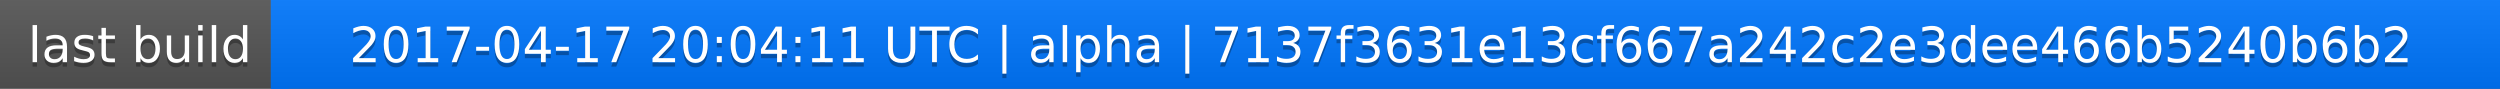
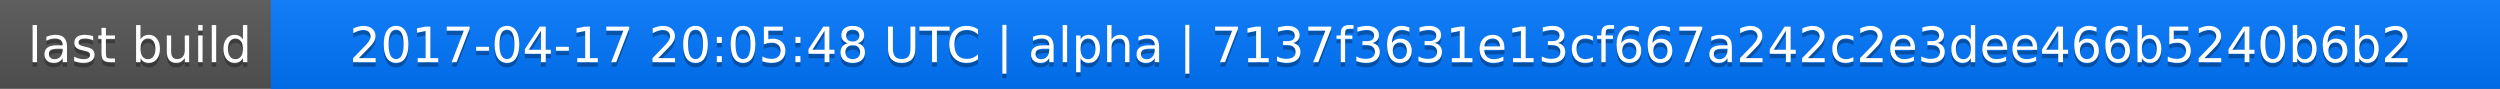
<svg xmlns="http://www.w3.org/2000/svg" width="563" height="20">
  <linearGradient id="a" x2="0" y2="100%">
    <stop offset="0" stop-color="#bbb" stop-opacity=".1" />
    <stop offset="1" stop-opacity=".1" />
  </linearGradient>
  <rect rx="0" width="563" height="20" fill="#555" />
  <rect rx="0" x="61" width="502" height="20" fill="#07f" />
  <path fill="#07f" d="M61 0h4v20h-4z" />
  <rect rx="0" width="563" height="20" fill="url(#a)" />
  <g fill="#fff" text-anchor="middle" font-family="DejaVu Sans,Verdana,Geneva,sans-serif" font-size="11">
    <text x="31.5" y="15" fill="#010101" fill-opacity=".3">last build</text>
    <text x="31.5" y="14">last build</text>
-     <text x="311" y="15" fill="#010101" fill-opacity=".3">2017-04-17 20:04:11 UTC | alpha | 7137f3631e13cf667a242c2e3dee466b5240b6b2</text>
-     <text x="311" y="14">2017-04-17 20:04:11 UTC | alpha | 7137f3631e13cf667a242c2e3dee466b5240b6b2</text>
+     <text x="311" y="15" fill="#010101" fill-opacity=".3">2017-04-17 20:05:48 UTC | alpha | 7137f3631e13cf667a242c2e3dee466b5240b6b2</text>
+     <text x="311" y="14">2017-04-17 20:05:48 UTC | alpha | 7137f3631e13cf667a242c2e3dee466b5240b6b2</text>
  </g>
</svg>
